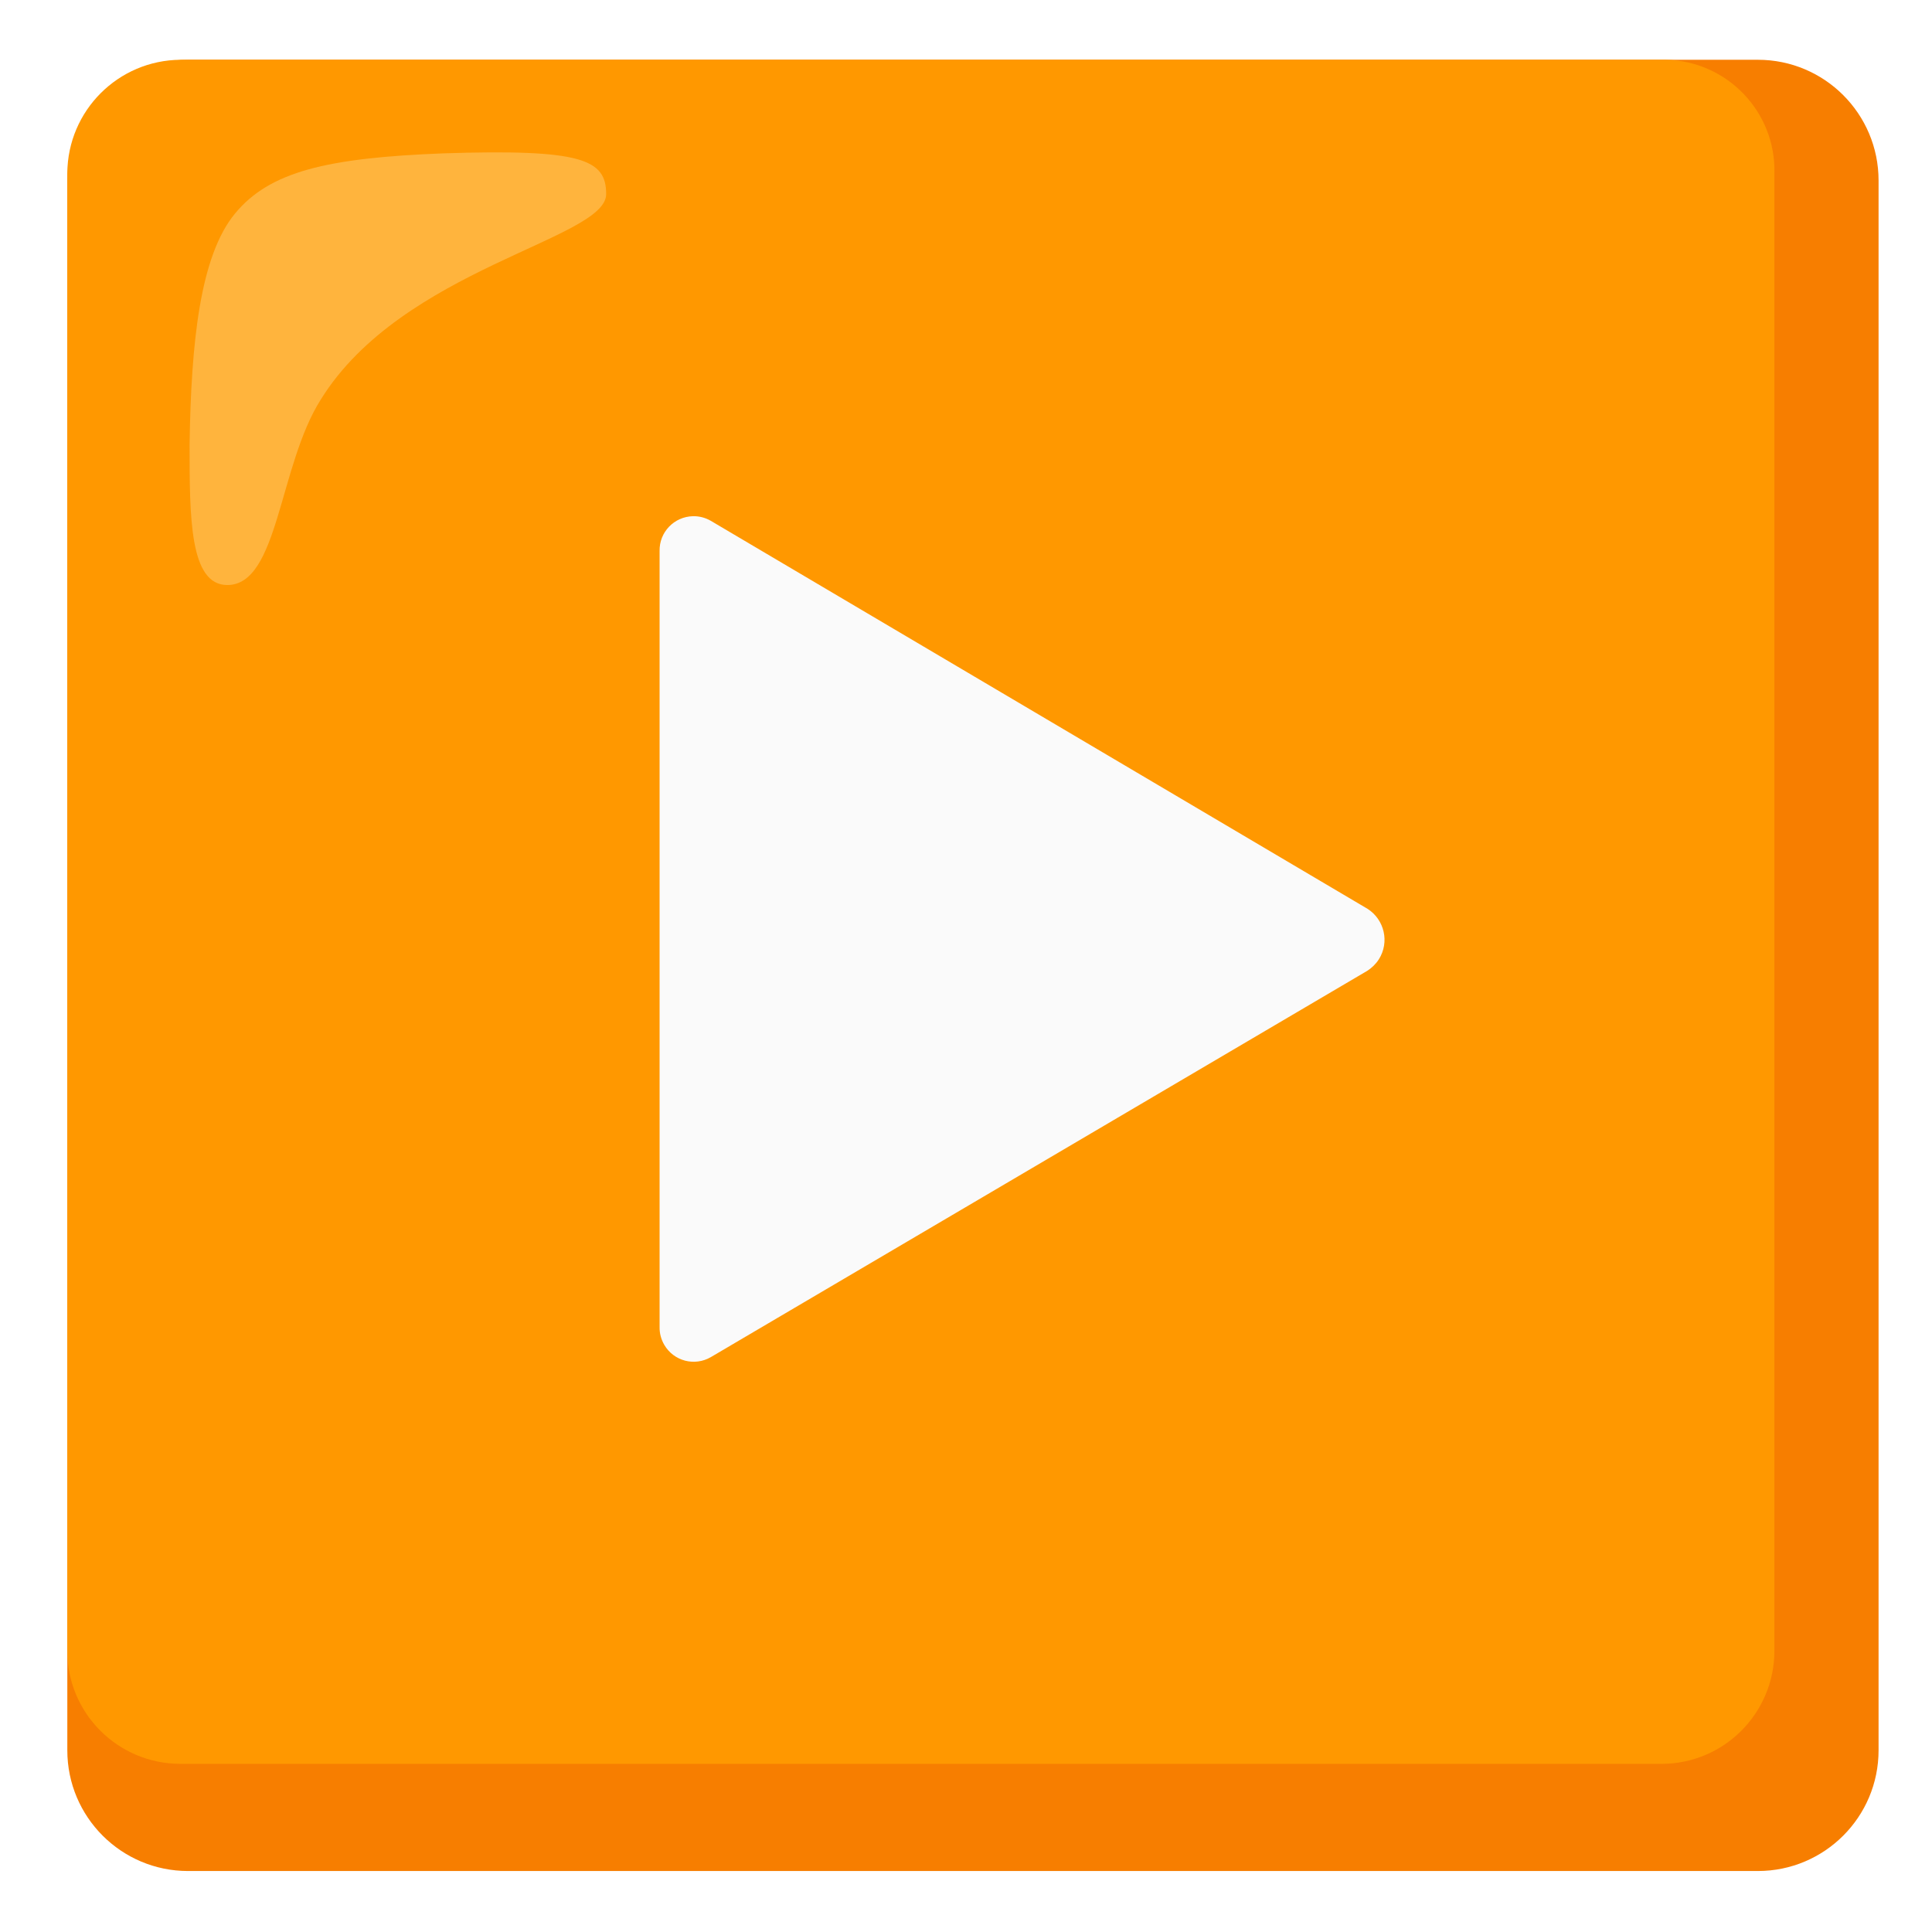
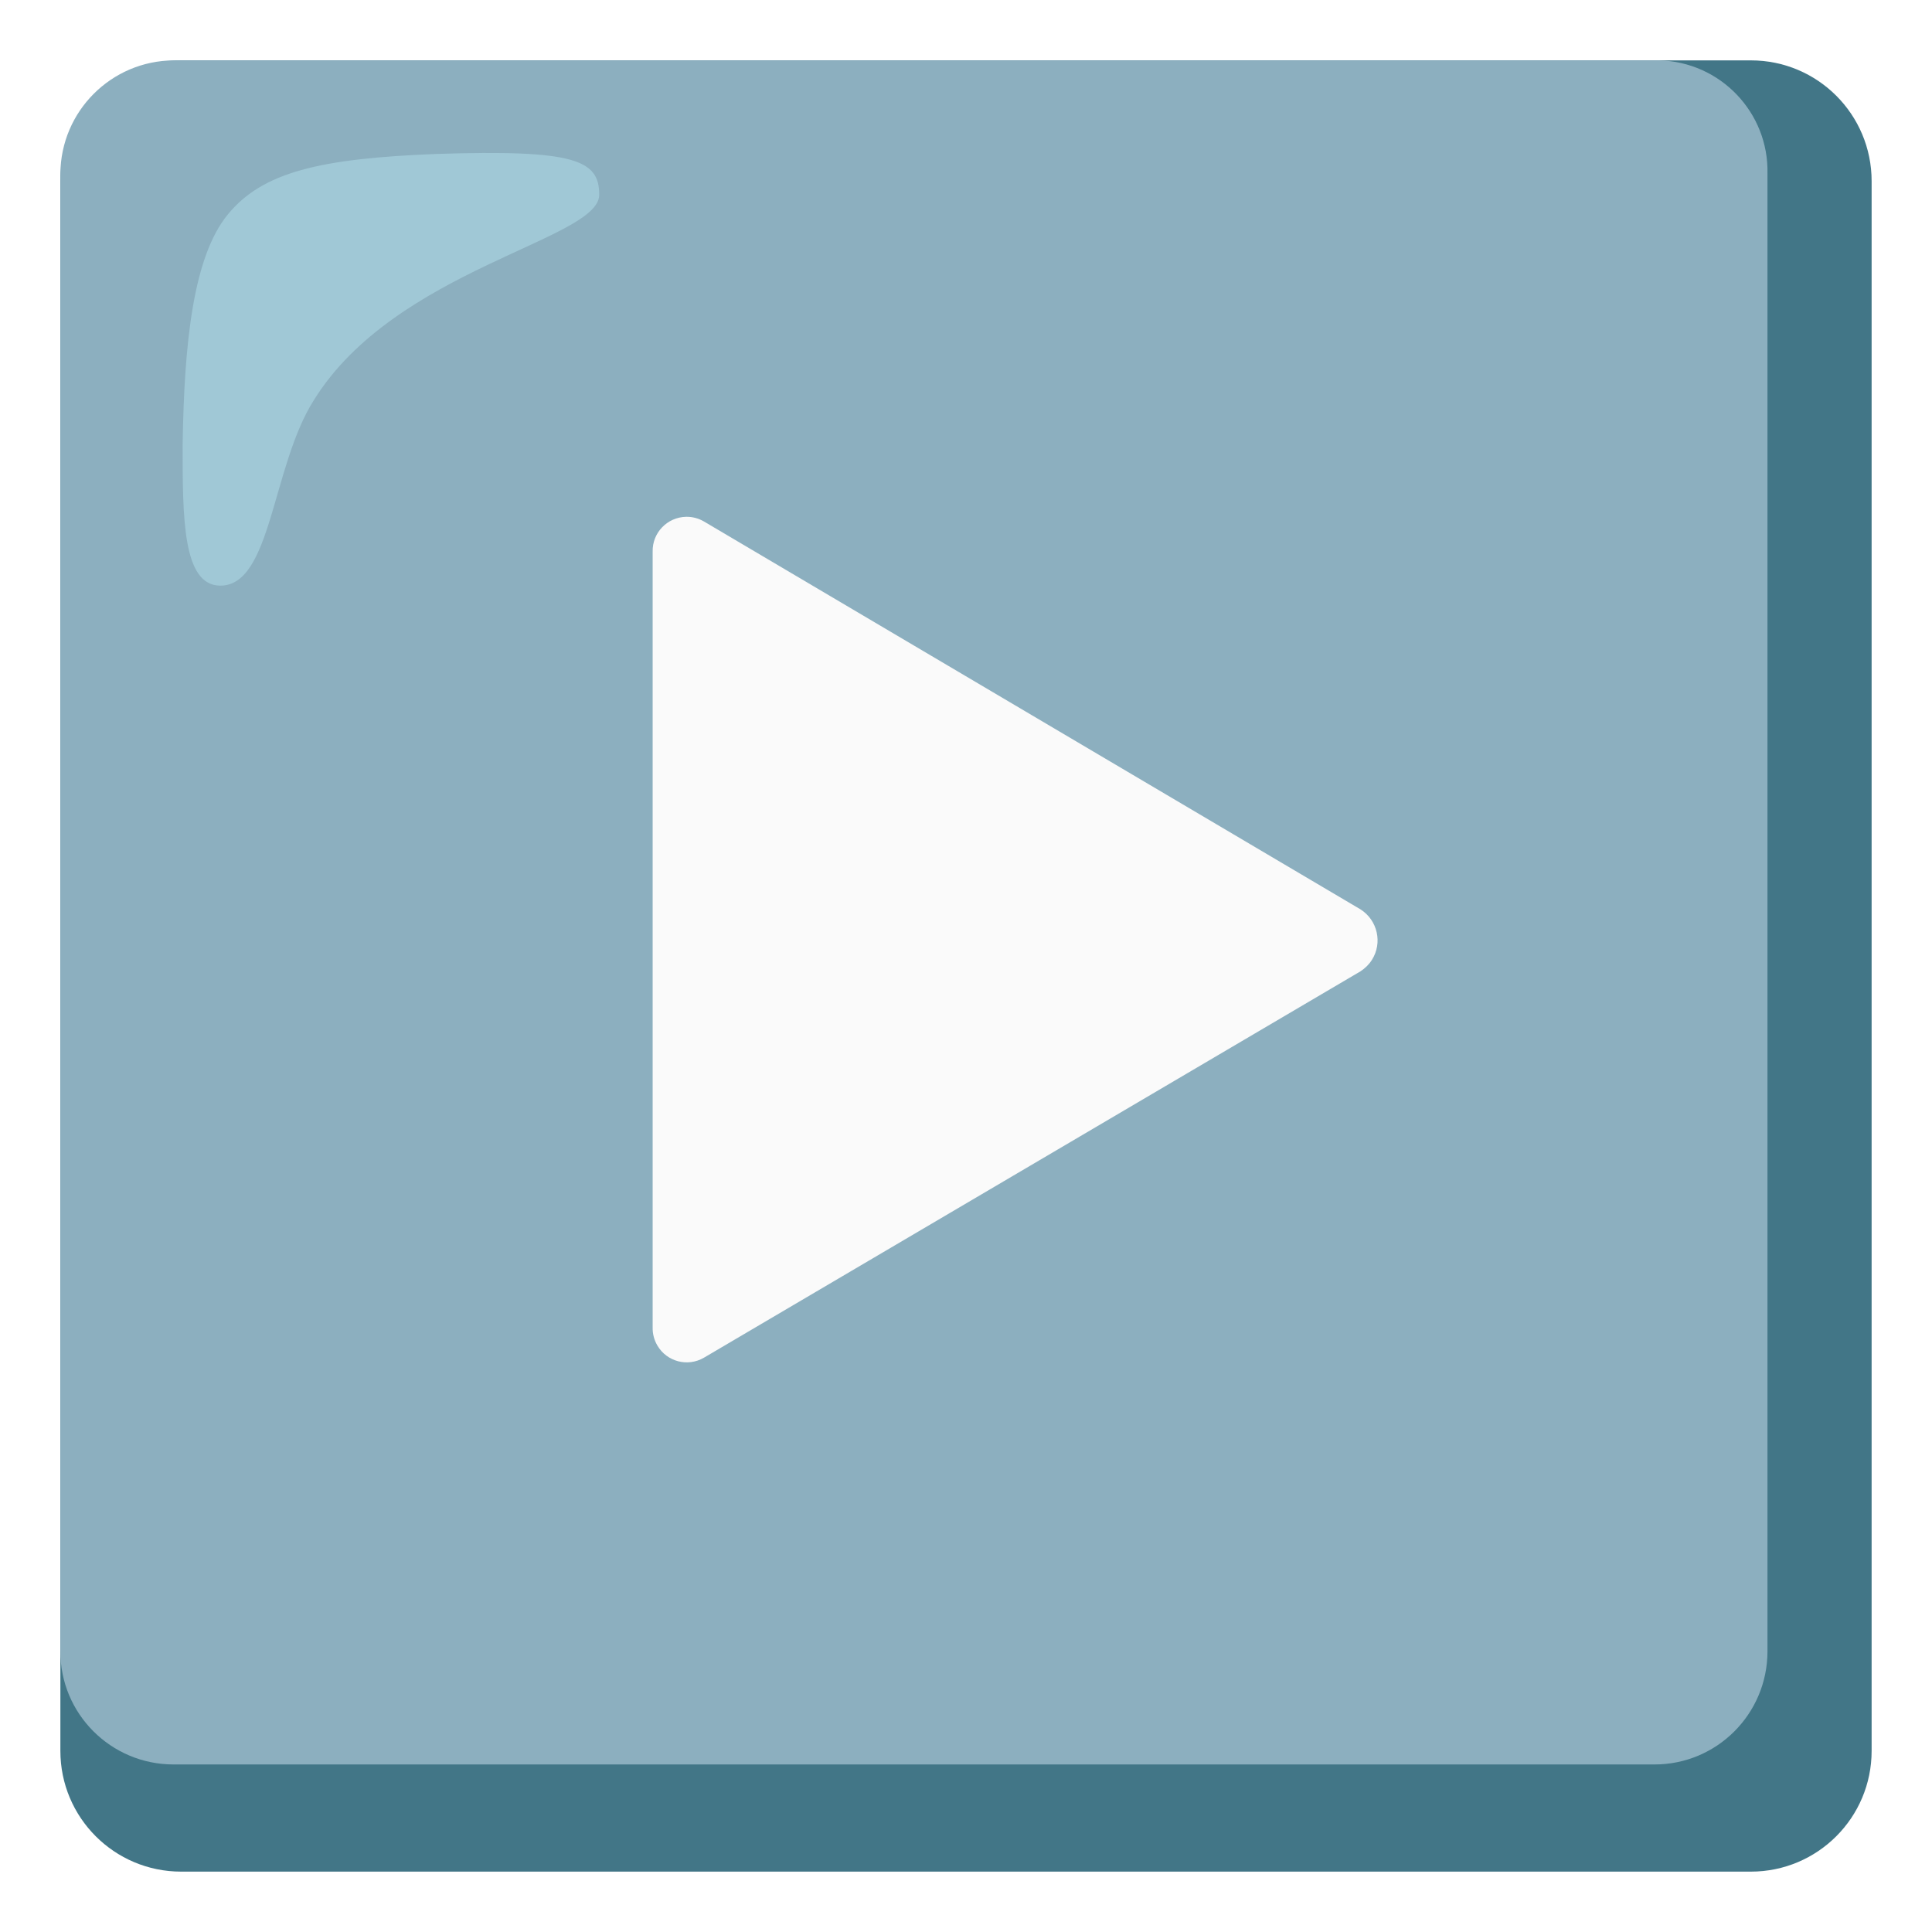
<svg xmlns="http://www.w3.org/2000/svg" enable-background="new 0 0 128 128" viewBox="0 0 128 128">
-   <path d="m116.46 3.96h-104c-4.42 0-8 3.58-8 8v104c0 4.42 3.58 8 8 8h104c4.42 0 8-3.58 8-8v-104c0-4.42-3.58-8-8-8z" fill="#f77e00" />
-   <path d="m110.16 3.96h-98.2c-4.13.03-7.47 3.37-7.5 7.5v97.9c-.01 4.14 3.34 7.49 7.48 7.5h.02 98.1c4.14.01 7.49-3.34 7.5-7.48 0-.01 0-.01 0-.02v-97.9c.09-4.05-3.13-7.41-7.18-7.5-.07 0-.15 0-.22 0z" fill="#ff9800" />
-   <path d="m40.16 12.86c0-2.3-1.6-3-10.8-2.7-7.7.3-11.5 1.2-13.8 4s-2.9 8.5-3 15.3c0 4.8 0 9.3 2.5 9.3 3.4 0 3.4-7.9 6.2-12.3 5.4-8.7 18.9-10.6 18.9-13.6z" fill="#ffbd52" opacity=".75" />
-   <path d="m43.7 62.21v-25.7c-.03-1.25.96-2.28 2.21-2.31.42-.01.83.1 1.19.31l43.5 25.7c1.13.72 1.47 2.22.75 3.35-.19.3-.45.55-.75.75l-43.5 25.6c-1.08.63-2.46.27-3.09-.81-.21-.36-.32-.77-.31-1.19z" fill="#fafafa" />
+   <path d="m116 4h-104c-4.42 0-8 3.58-8 8v104c0 4.42 3.58 8 8 8h104c4.42 0 8-3.58 8-8v-104c0-4.42-3.58-8-8-8z" fill="#427687" />
+   <path d="m109.7 4h-98.2c-4.13.03-7.47 3.37-7.5 7.5v97.9c-.01 4.14 3.34 7.49 7.48 7.5h.02 98.1c4.14.01 7.49-3.34 7.5-7.48 0-.01 0-.01 0-.02v-97.9c.09-4.05-3.13-7.41-7.18-7.5-.07 0-.15 0-.22 0z" fill="#8cafbf" />
+   <path d="m39.7 12.9c0-2.3-1.6-3-10.8-2.7-7.7.3-11.5 1.2-13.8 4s-2.9 8.5-3 15.3c0 4.8 0 9.3 2.5 9.3 3.4 0 3.4-7.9 6.2-12.3 5.4-8.7 18.9-10.6 18.9-13.6z" fill="#b4e1ed" opacity=".5" />
+   <path d="m43.24 62.25v-25.7c-.03-1.25.96-2.28 2.21-2.31.42-.01.83.1 1.19.31l43.5 25.7c1.13.72 1.47 2.22.75 3.35-.19.3-.45.55-.75.75l-43.5 25.6c-1.08.63-2.46.27-3.09-.81-.21-.36-.32-.77-.31-1.19z" fill="#fafafa" />
</svg>
